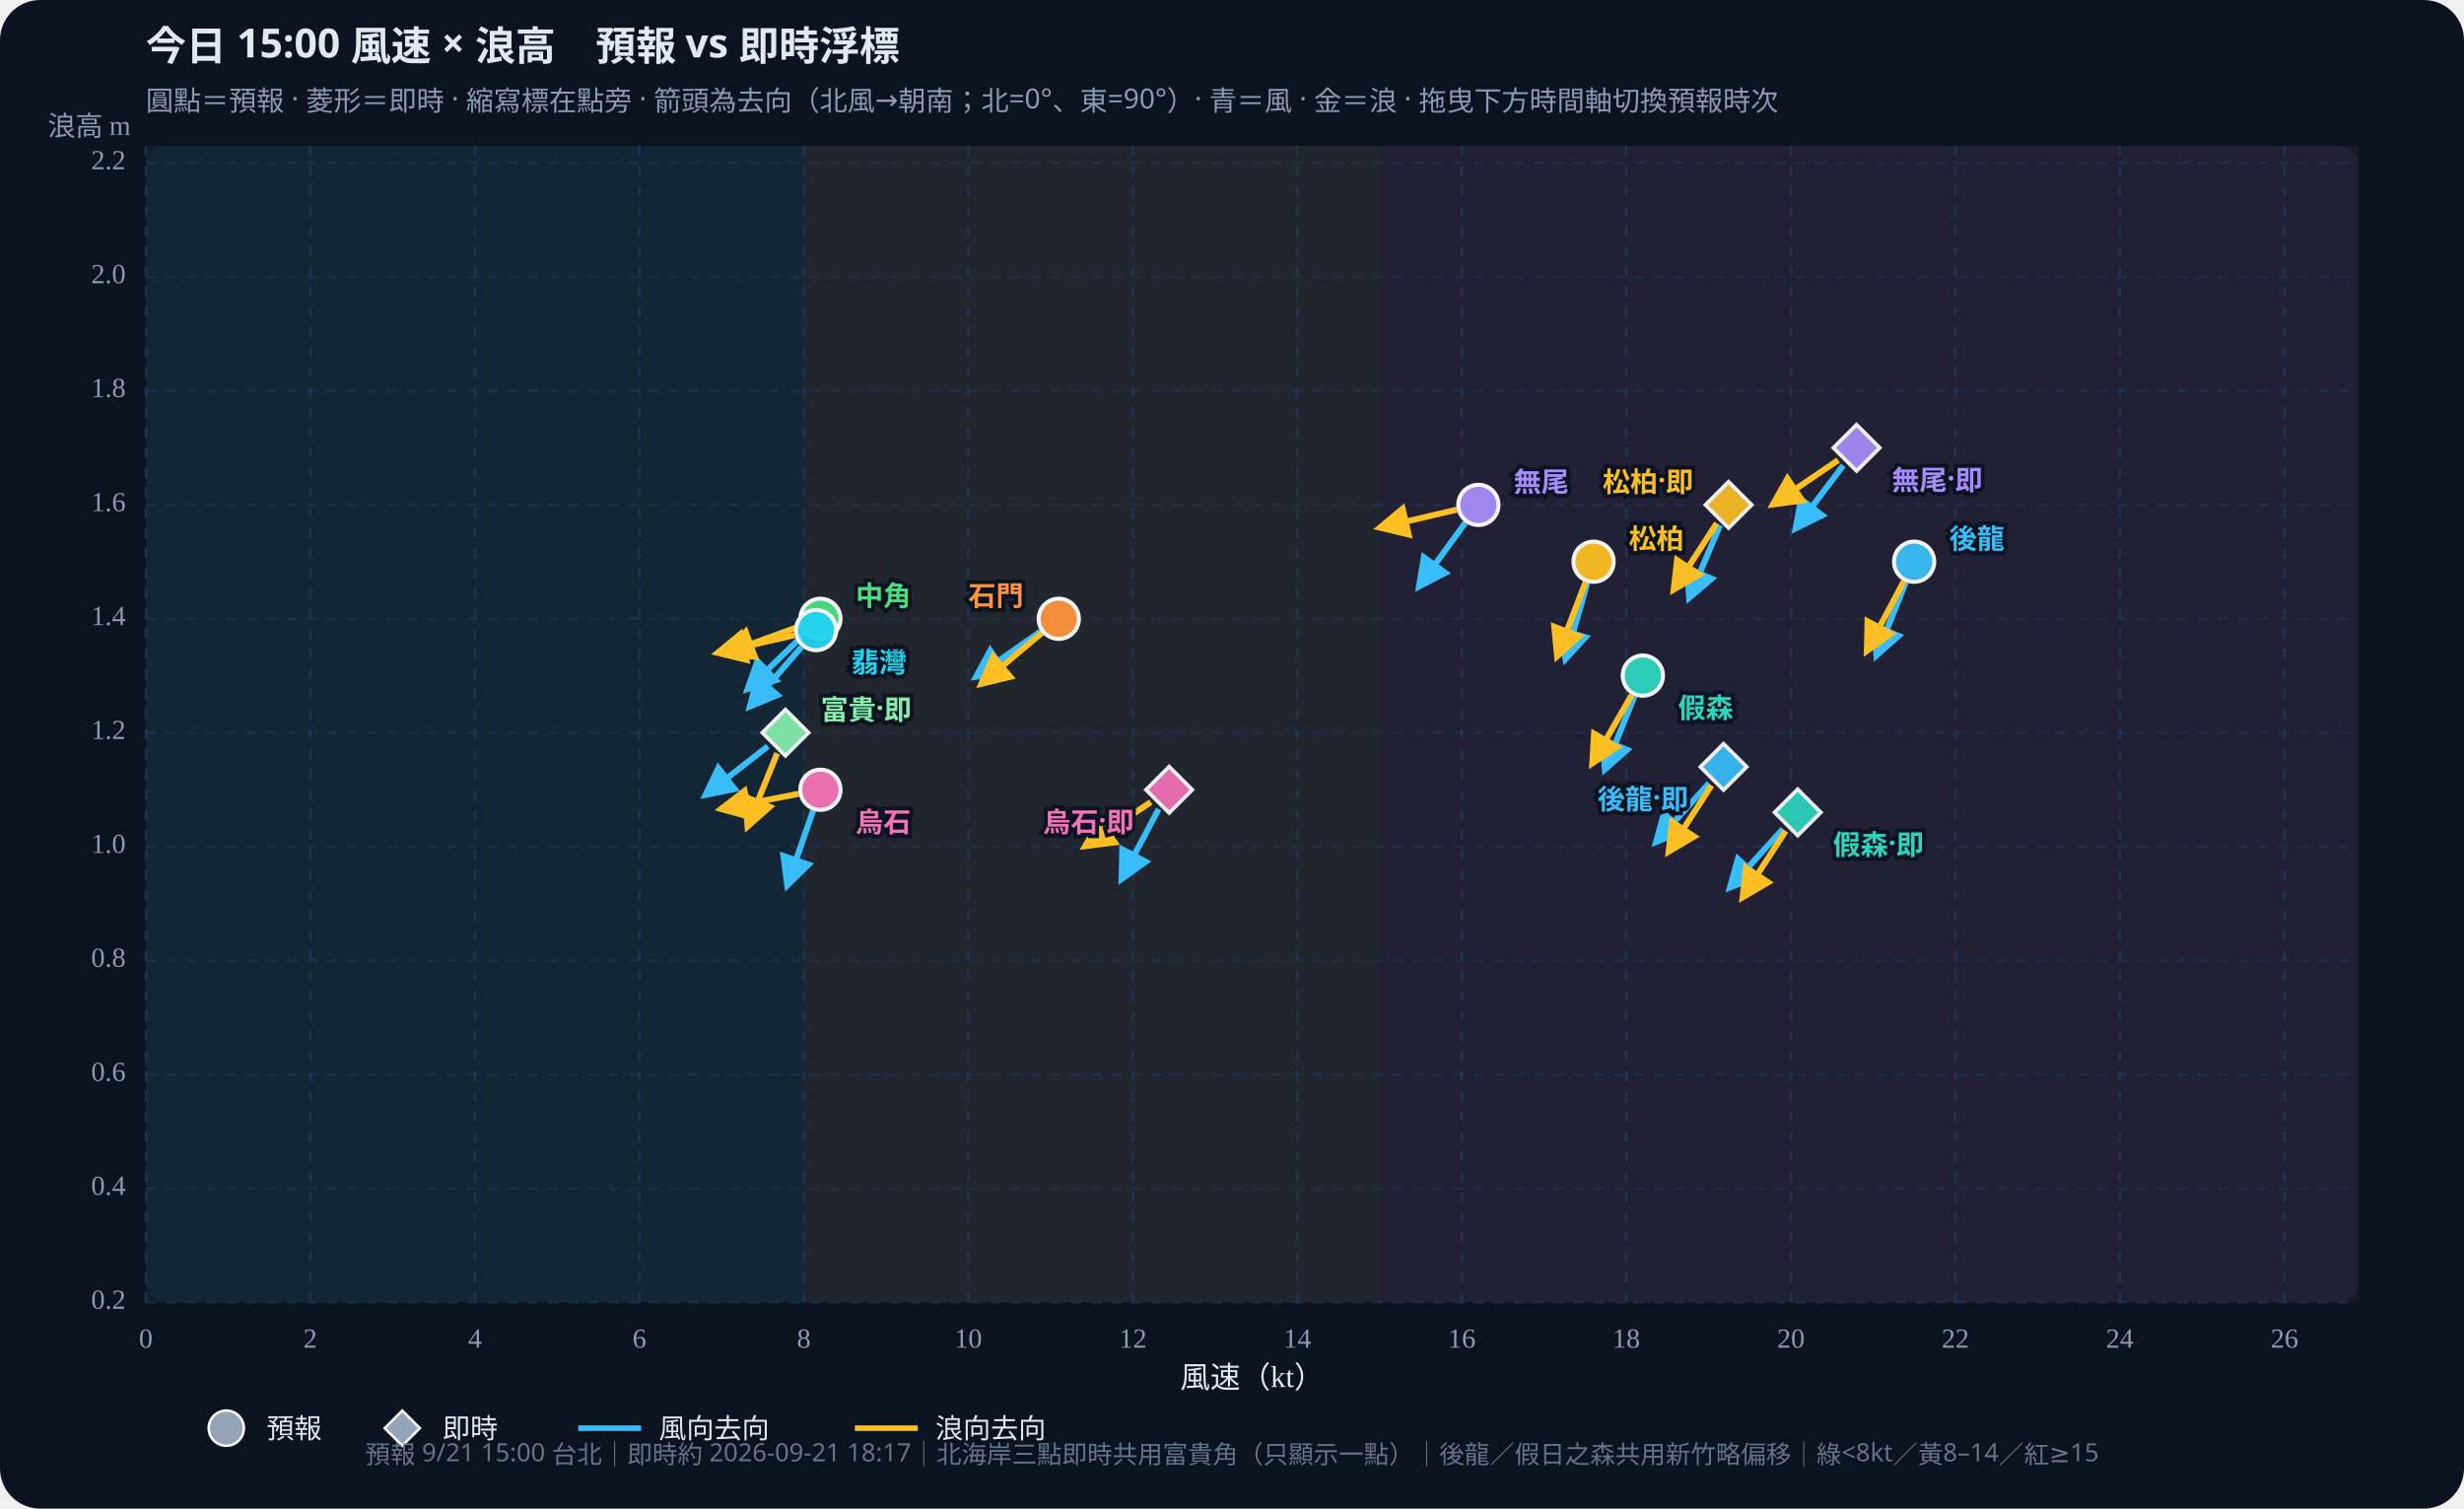
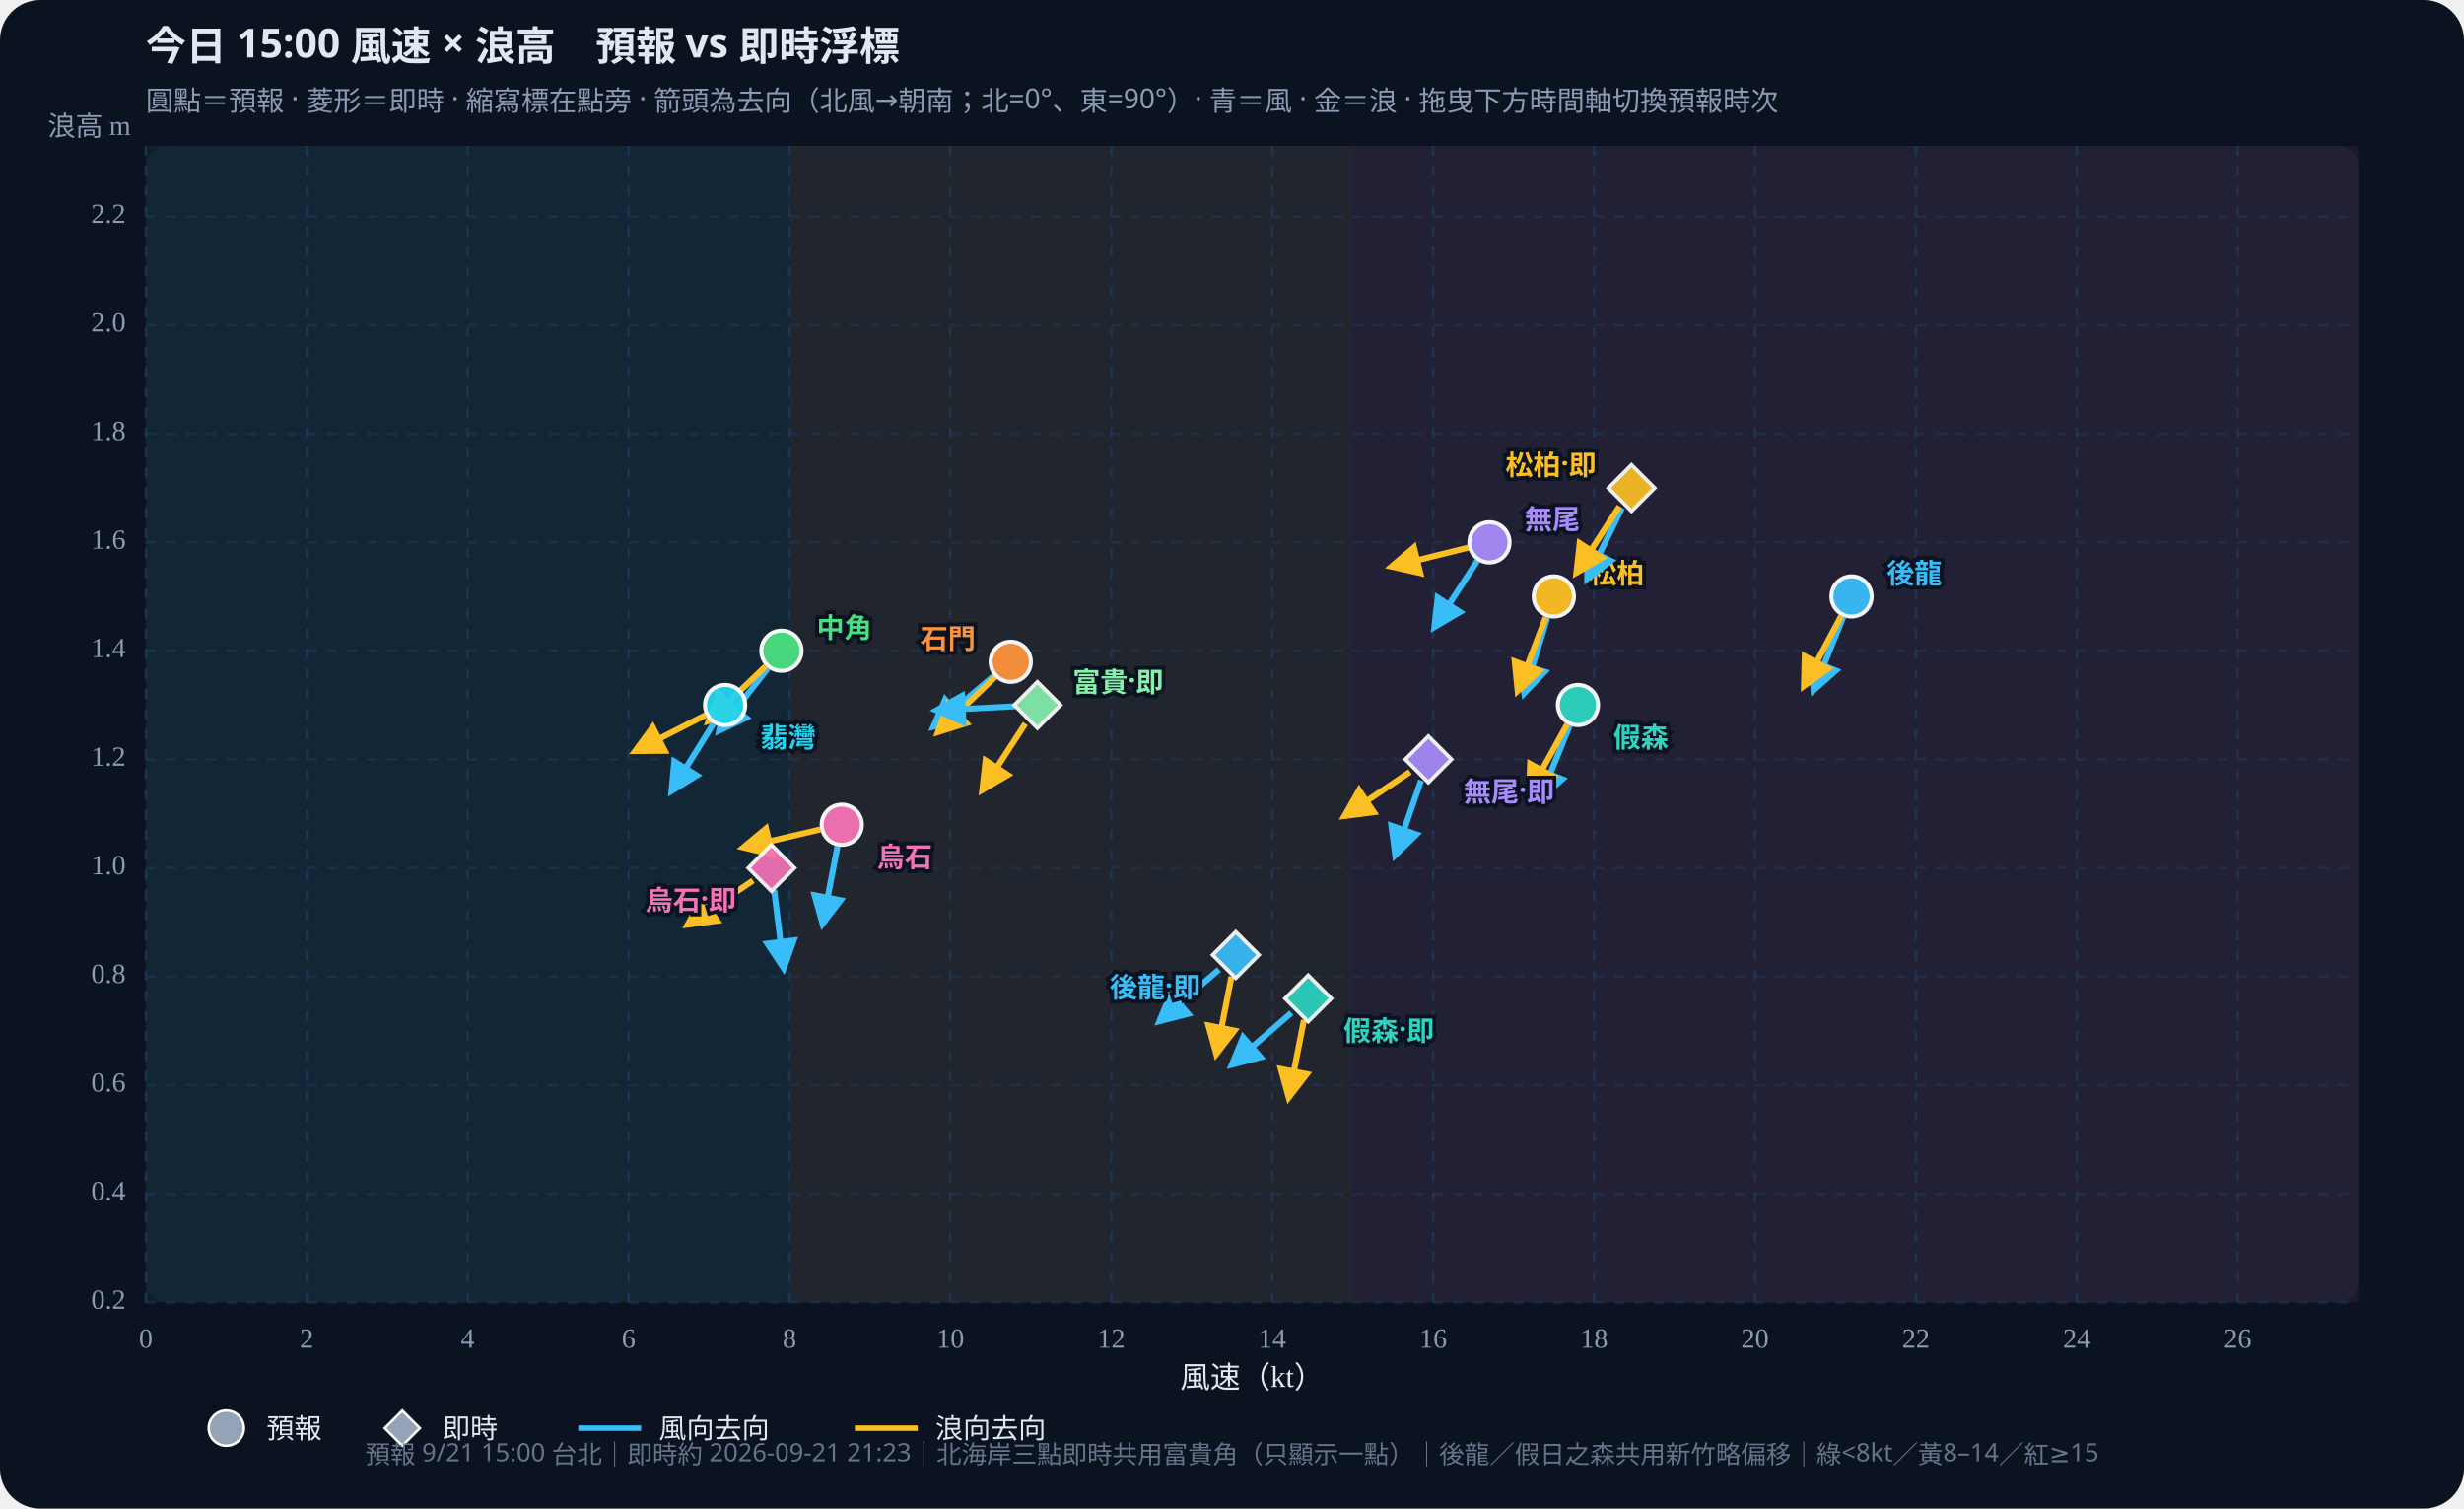
<svg xmlns="http://www.w3.org/2000/svg" id="wws-svg" viewBox="0 0 980 600" role="img" aria-label="風速與浪高散佈圖，可拖曳時間軸切換預報時次" style="width:100%;height:auto;display:block">
  <rect width="980" height="600" fill="#0b1220" rx="16" />
  <rect x="58" y="58" width="880" height="460" fill="#111a2e" rx="8" />
-   <rect x="58.0" y="58" width="261.7" height="460" fill="#34d399" opacity="0.07" />
-   <rect x="319.7" y="58" width="229.0" height="460" fill="#fbbf24" opacity="0.07" />
-   <rect x="548.7" y="58" width="389.3" height="460" fill="#fb7185" opacity="0.07" />
+   <rect x="58.0" y="58" width="256.0" height="460" fill="#34d399" opacity="0.07" />
+   <rect x="314.0" y="58" width="224.0" height="460" fill="#fbbf24" opacity="0.07" />
+   <rect x="538.0" y="58" width="400.0" height="460" fill="#fb7185" opacity="0.07" />
  <defs>
    <marker id="arrow-38bdf8" viewBox="0 0 10 10" refX="8" refY="5" markerWidth="6" markerHeight="6" orient="auto-start-reverse">
      <path d="M0,0 L10,5 L0,10 z" fill="#38bdf8" />
    </marker>
    <marker id="arrow-fbbf24" viewBox="0 0 10 10" refX="8" refY="5" markerWidth="6" markerHeight="6" orient="auto-start-reverse">
      <path d="M0,0 L10,5 L0,10 z" fill="#fbbf24" />
    </marker>
  </defs>
  <text id="wws-title" x="58" y="24" fill="#e2e8f0" font-size="16" font-weight="700" font-family="Noto Sans TC,system-ui,sans-serif">今日 15:00 風速 × 浪高　預報 vs 即時浮標</text>
  <text x="58" y="44" fill="#8b9bb4" font-size="11" font-family="Noto Sans TC,system-ui,sans-serif">圓點＝預報 · 菱形＝即時 · 縮寫標在點旁 · 箭頭為去向（北風→朝南；北=0°、東=90°）· 青＝風 · 金＝浪 · 拖曳下方時間軸切換預報時次</text>
  <line x1="58.0" y1="58" x2="58.0" y2="518" stroke="#1e3a5f" stroke-dasharray="4 4" opacity="0.7" />
  <text x="58.0" y="536" text-anchor="middle" fill="#8b9bb4" font-size="11">0</text>
-   <line x1="123.4" y1="58" x2="123.4" y2="518" stroke="#1e3a5f" stroke-dasharray="4 4" opacity="0.7" />
-   <text x="123.4" y="536" text-anchor="middle" fill="#8b9bb4" font-size="11">2</text>
-   <line x1="188.9" y1="58" x2="188.9" y2="518" stroke="#1e3a5f" stroke-dasharray="4 4" opacity="0.7" />
-   <text x="188.9" y="536" text-anchor="middle" fill="#8b9bb4" font-size="11">4</text>
-   <line x1="254.3" y1="58" x2="254.3" y2="518" stroke="#1e3a5f" stroke-dasharray="4 4" opacity="0.7" />
-   <text x="254.3" y="536" text-anchor="middle" fill="#8b9bb4" font-size="11">6</text>
-   <line x1="319.7" y1="58" x2="319.7" y2="518" stroke="#1e3a5f" stroke-dasharray="4 4" opacity="0.7" />
-   <text x="319.7" y="536" text-anchor="middle" fill="#8b9bb4" font-size="11">8</text>
-   <line x1="385.1" y1="58" x2="385.1" y2="518" stroke="#1e3a5f" stroke-dasharray="4 4" opacity="0.7" />
-   <text x="385.1" y="536" text-anchor="middle" fill="#8b9bb4" font-size="11">10</text>
-   <line x1="450.6" y1="58" x2="450.6" y2="518" stroke="#1e3a5f" stroke-dasharray="4 4" opacity="0.7" />
-   <text x="450.6" y="536" text-anchor="middle" fill="#8b9bb4" font-size="11">12</text>
-   <line x1="516.0" y1="58" x2="516.0" y2="518" stroke="#1e3a5f" stroke-dasharray="4 4" opacity="0.7" />
-   <text x="516.0" y="536" text-anchor="middle" fill="#8b9bb4" font-size="11">14</text>
-   <line x1="581.4" y1="58" x2="581.4" y2="518" stroke="#1e3a5f" stroke-dasharray="4 4" opacity="0.7" />
-   <text x="581.4" y="536" text-anchor="middle" fill="#8b9bb4" font-size="11">16</text>
-   <line x1="646.8" y1="58" x2="646.8" y2="518" stroke="#1e3a5f" stroke-dasharray="4 4" opacity="0.7" />
-   <text x="646.8" y="536" text-anchor="middle" fill="#8b9bb4" font-size="11">18</text>
-   <line x1="712.3" y1="58" x2="712.3" y2="518" stroke="#1e3a5f" stroke-dasharray="4 4" opacity="0.7" />
-   <text x="712.3" y="536" text-anchor="middle" fill="#8b9bb4" font-size="11">20</text>
-   <line x1="777.7" y1="58" x2="777.7" y2="518" stroke="#1e3a5f" stroke-dasharray="4 4" opacity="0.7" />
-   <text x="777.7" y="536" text-anchor="middle" fill="#8b9bb4" font-size="11">22</text>
-   <line x1="843.1" y1="58" x2="843.1" y2="518" stroke="#1e3a5f" stroke-dasharray="4 4" opacity="0.7" />
-   <text x="843.1" y="536" text-anchor="middle" fill="#8b9bb4" font-size="11">24</text>
-   <line x1="908.6" y1="58" x2="908.6" y2="518" stroke="#1e3a5f" stroke-dasharray="4 4" opacity="0.7" />
-   <text x="908.6" y="536" text-anchor="middle" fill="#8b9bb4" font-size="11">26</text>
+   <line x1="122.0" y1="58" x2="122.0" y2="518" stroke="#1e3a5f" stroke-dasharray="4 4" opacity="0.7" />
+   <text x="122.0" y="536" text-anchor="middle" fill="#8b9bb4" font-size="11">2</text>
+   <line x1="186.0" y1="58" x2="186.0" y2="518" stroke="#1e3a5f" stroke-dasharray="4 4" opacity="0.7" />
+   <text x="186.0" y="536" text-anchor="middle" fill="#8b9bb4" font-size="11">4</text>
+   <line x1="250.0" y1="58" x2="250.0" y2="518" stroke="#1e3a5f" stroke-dasharray="4 4" opacity="0.7" />
+   <text x="250.0" y="536" text-anchor="middle" fill="#8b9bb4" font-size="11">6</text>
+   <line x1="314.0" y1="58" x2="314.0" y2="518" stroke="#1e3a5f" stroke-dasharray="4 4" opacity="0.7" />
+   <text x="314.0" y="536" text-anchor="middle" fill="#8b9bb4" font-size="11">8</text>
+   <line x1="378.0" y1="58" x2="378.0" y2="518" stroke="#1e3a5f" stroke-dasharray="4 4" opacity="0.7" />
+   <text x="378.0" y="536" text-anchor="middle" fill="#8b9bb4" font-size="11">10</text>
+   <line x1="442.0" y1="58" x2="442.0" y2="518" stroke="#1e3a5f" stroke-dasharray="4 4" opacity="0.7" />
+   <text x="442.0" y="536" text-anchor="middle" fill="#8b9bb4" font-size="11">12</text>
+   <line x1="506.0" y1="58" x2="506.0" y2="518" stroke="#1e3a5f" stroke-dasharray="4 4" opacity="0.7" />
+   <text x="506.0" y="536" text-anchor="middle" fill="#8b9bb4" font-size="11">14</text>
+   <line x1="570.0" y1="58" x2="570.0" y2="518" stroke="#1e3a5f" stroke-dasharray="4 4" opacity="0.7" />
+   <text x="570.0" y="536" text-anchor="middle" fill="#8b9bb4" font-size="11">16</text>
+   <line x1="634.0" y1="58" x2="634.0" y2="518" stroke="#1e3a5f" stroke-dasharray="4 4" opacity="0.7" />
+   <text x="634.0" y="536" text-anchor="middle" fill="#8b9bb4" font-size="11">18</text>
+   <line x1="698.0" y1="58" x2="698.0" y2="518" stroke="#1e3a5f" stroke-dasharray="4 4" opacity="0.7" />
+   <text x="698.0" y="536" text-anchor="middle" fill="#8b9bb4" font-size="11">20</text>
+   <line x1="762.0" y1="58" x2="762.0" y2="518" stroke="#1e3a5f" stroke-dasharray="4 4" opacity="0.7" />
+   <text x="762.0" y="536" text-anchor="middle" fill="#8b9bb4" font-size="11">22</text>
+   <line x1="826.0" y1="58" x2="826.0" y2="518" stroke="#1e3a5f" stroke-dasharray="4 4" opacity="0.7" />
+   <text x="826.0" y="536" text-anchor="middle" fill="#8b9bb4" font-size="11">24</text>
+   <line x1="890.0" y1="58" x2="890.0" y2="518" stroke="#1e3a5f" stroke-dasharray="4 4" opacity="0.7" />
+   <text x="890.0" y="536" text-anchor="middle" fill="#8b9bb4" font-size="11">26</text>
  <line x1="58" y1="518.0" x2="938" y2="518.0" stroke="#1e3a5f" stroke-dasharray="4 4" opacity="0.5" />
  <text x="50" y="518.0" text-anchor="end" dominant-baseline="middle" fill="#8b9bb4" font-size="11">0.2</text>
-   <line x1="58" y1="472.7" x2="938" y2="472.7" stroke="#1e3a5f" stroke-dasharray="4 4" opacity="0.5" />
-   <text x="50" y="472.7" text-anchor="end" dominant-baseline="middle" fill="#8b9bb4" font-size="11">0.4</text>
-   <line x1="58" y1="427.4" x2="938" y2="427.4" stroke="#1e3a5f" stroke-dasharray="4 4" opacity="0.5" />
-   <text x="50" y="427.4" text-anchor="end" dominant-baseline="middle" fill="#8b9bb4" font-size="11">0.6</text>
-   <line x1="58" y1="382.0" x2="938" y2="382.0" stroke="#1e3a5f" stroke-dasharray="4 4" opacity="0.5" />
-   <text x="50" y="382.0" text-anchor="end" dominant-baseline="middle" fill="#8b9bb4" font-size="11">0.8</text>
-   <line x1="58" y1="336.7" x2="938" y2="336.7" stroke="#1e3a5f" stroke-dasharray="4 4" opacity="0.5" />
-   <text x="50" y="336.7" text-anchor="end" dominant-baseline="middle" fill="#8b9bb4" font-size="11">1.0</text>
-   <line x1="58" y1="291.4" x2="938" y2="291.4" stroke="#1e3a5f" stroke-dasharray="4 4" opacity="0.5" />
-   <text x="50" y="291.4" text-anchor="end" dominant-baseline="middle" fill="#8b9bb4" font-size="11">1.2</text>
-   <line x1="58" y1="246.1" x2="938" y2="246.1" stroke="#1e3a5f" stroke-dasharray="4 4" opacity="0.5" />
-   <text x="50" y="246.1" text-anchor="end" dominant-baseline="middle" fill="#8b9bb4" font-size="11">1.4</text>
-   <line x1="58" y1="200.8" x2="938" y2="200.8" stroke="#1e3a5f" stroke-dasharray="4 4" opacity="0.5" />
-   <text x="50" y="200.8" text-anchor="end" dominant-baseline="middle" fill="#8b9bb4" font-size="11">1.6</text>
-   <line x1="58" y1="155.4" x2="938" y2="155.4" stroke="#1e3a5f" stroke-dasharray="4 4" opacity="0.5" />
-   <text x="50" y="155.4" text-anchor="end" dominant-baseline="middle" fill="#8b9bb4" font-size="11">1.8</text>
-   <line x1="58" y1="110.1" x2="938" y2="110.1" stroke="#1e3a5f" stroke-dasharray="4 4" opacity="0.5" />
-   <text x="50" y="110.1" text-anchor="end" dominant-baseline="middle" fill="#8b9bb4" font-size="11">2.0</text>
-   <line x1="58" y1="64.8" x2="938" y2="64.8" stroke="#1e3a5f" stroke-dasharray="4 4" opacity="0.5" />
-   <text x="50" y="64.8" text-anchor="end" dominant-baseline="middle" fill="#8b9bb4" font-size="11">2.2</text>
+   <line x1="58" y1="474.8" x2="938" y2="474.8" stroke="#1e3a5f" stroke-dasharray="4 4" opacity="0.5" />
+   <text x="50" y="474.8" text-anchor="end" dominant-baseline="middle" fill="#8b9bb4" font-size="11">0.4</text>
+   <line x1="58" y1="431.6" x2="938" y2="431.6" stroke="#1e3a5f" stroke-dasharray="4 4" opacity="0.5" />
+   <text x="50" y="431.6" text-anchor="end" dominant-baseline="middle" fill="#8b9bb4" font-size="11">0.6</text>
+   <line x1="58" y1="388.4" x2="938" y2="388.4" stroke="#1e3a5f" stroke-dasharray="4 4" opacity="0.5" />
+   <text x="50" y="388.4" text-anchor="end" dominant-baseline="middle" fill="#8b9bb4" font-size="11">0.8</text>
+   <line x1="58" y1="345.2" x2="938" y2="345.2" stroke="#1e3a5f" stroke-dasharray="4 4" opacity="0.5" />
+   <text x="50" y="345.2" text-anchor="end" dominant-baseline="middle" fill="#8b9bb4" font-size="11">1.0</text>
+   <line x1="58" y1="302.0" x2="938" y2="302.0" stroke="#1e3a5f" stroke-dasharray="4 4" opacity="0.5" />
+   <text x="50" y="302.0" text-anchor="end" dominant-baseline="middle" fill="#8b9bb4" font-size="11">1.2</text>
+   <line x1="58" y1="258.8" x2="938" y2="258.8" stroke="#1e3a5f" stroke-dasharray="4 4" opacity="0.5" />
+   <text x="50" y="258.8" text-anchor="end" dominant-baseline="middle" fill="#8b9bb4" font-size="11">1.4</text>
+   <line x1="58" y1="215.7" x2="938" y2="215.7" stroke="#1e3a5f" stroke-dasharray="4 4" opacity="0.5" />
+   <text x="50" y="215.7" text-anchor="end" dominant-baseline="middle" fill="#8b9bb4" font-size="11">1.6</text>
+   <line x1="58" y1="172.5" x2="938" y2="172.5" stroke="#1e3a5f" stroke-dasharray="4 4" opacity="0.5" />
+   <text x="50" y="172.5" text-anchor="end" dominant-baseline="middle" fill="#8b9bb4" font-size="11">1.8</text>
+   <line x1="58" y1="129.3" x2="938" y2="129.3" stroke="#1e3a5f" stroke-dasharray="4 4" opacity="0.5" />
+   <text x="50" y="129.3" text-anchor="end" dominant-baseline="middle" fill="#8b9bb4" font-size="11">2.0</text>
+   <line x1="58" y1="86.1" x2="938" y2="86.1" stroke="#1e3a5f" stroke-dasharray="4 4" opacity="0.5" />
+   <text x="50" y="86.1" text-anchor="end" dominant-baseline="middle" fill="#8b9bb4" font-size="11">2.2</text>
  <text x="498" y="552" text-anchor="middle" fill="#e2e8f0" font-size="12">風速（kt）</text>
  <text x="52" y="54" text-anchor="end" fill="#8b9bb4" font-size="11">浪高 m</text>
  <g id="wws-forecast-layer">
-     <line x1="758.0" y1="231.6" x2="746.4" y2="260.5" stroke="#38bdf8" stroke-width="2.4" marker-end="url(#arrow-38bdf8)" />
-     <line x1="757.2" y1="231.2" x2="742.6" y2="258.7" stroke="#fbbf24" stroke-width="2.4" marker-end="url(#arrow-fbbf24)" />
-     <circle cx="761.3" cy="223.4" r="8.0" fill="#38bdf8" stroke="#fff" stroke-width="1.6" opacity="0.95" />
-     <line x1="650.1" y1="276.9" x2="638.4" y2="305.8" stroke="#38bdf8" stroke-width="2.4" marker-end="url(#arrow-38bdf8)" />
-     <line x1="649.0" y1="276.4" x2="633.4" y2="303.4" stroke="#fbbf24" stroke-width="2.4" marker-end="url(#arrow-fbbf24)" />
-     <circle cx="653.4" cy="268.7" r="8.0" fill="#2dd4bf" stroke="#fff" stroke-width="1.6" opacity="0.95" />
-     <line x1="631.3" y1="231.9" x2="622.7" y2="261.9" stroke="#38bdf8" stroke-width="2.4" marker-end="url(#arrow-38bdf8)" />
-     <line x1="630.6" y1="231.6" x2="619.4" y2="260.8" stroke="#fbbf24" stroke-width="2.4" marker-end="url(#arrow-fbbf24)" />
-     <circle cx="633.8" cy="223.4" r="8.0" fill="#fbbf24" stroke="#fff" stroke-width="1.6" opacity="0.95" />
-     <line x1="319.9" y1="252.2" x2="297.5" y2="273.9" stroke="#38bdf8" stroke-width="2.4" marker-end="url(#arrow-38bdf8)" />
-     <line x1="318.0" y1="249.1" x2="288.7" y2="259.8" stroke="#fbbf24" stroke-width="2.4" marker-end="url(#arrow-fbbf24)" />
-     <circle cx="326.3" cy="246.1" r="8.0" fill="#4ade80" stroke="#fff" stroke-width="1.6" opacity="0.95" />
-     <line x1="318.8" y1="257.3" x2="298.4" y2="280.8" stroke="#38bdf8" stroke-width="2.4" marker-end="url(#arrow-38bdf8)" />
-     <line x1="316.0" y1="252.6" x2="285.6" y2="259.6" stroke="#fbbf24" stroke-width="2.4" marker-end="url(#arrow-fbbf24)" />
-     <circle cx="324.6" cy="250.6" r="8.0" fill="#22d3ee" stroke="#fff" stroke-width="1.6" opacity="0.95" />
-     <line x1="413.9" y1="251.1" x2="388.4" y2="269.0" stroke="#38bdf8" stroke-width="2.4" marker-end="url(#arrow-38bdf8)" />
-     <line x1="414.4" y1="251.7" x2="390.5" y2="271.8" stroke="#fbbf24" stroke-width="2.4" marker-end="url(#arrow-fbbf24)" />
-     <circle cx="421.1" cy="246.1" r="8.0" fill="#fb923c" stroke="#fff" stroke-width="1.6" opacity="0.95" />
-     <line x1="582.8" y1="207.9" x2="564.5" y2="233.1" stroke="#38bdf8" stroke-width="2.4" marker-end="url(#arrow-38bdf8)" />
-     <line x1="579.4" y1="202.7" x2="549.0" y2="209.8" stroke="#fbbf24" stroke-width="2.4" marker-end="url(#arrow-fbbf24)" />
-     <circle cx="588.0" cy="200.8" r="8.0" fill="#a78bfa" stroke="#fff" stroke-width="1.6" opacity="0.95" />
-     <line x1="323.4" y1="322.4" x2="313.2" y2="351.9" stroke="#38bdf8" stroke-width="2.4" marker-end="url(#arrow-38bdf8)" />
-     <line x1="317.6" y1="315.7" x2="287.0" y2="321.7" stroke="#fbbf24" stroke-width="2.4" marker-end="url(#arrow-fbbf24)" />
-     <circle cx="326.3" cy="314.1" r="8.0" fill="#f472b6" stroke="#fff" stroke-width="1.6" opacity="0.95" />
-     <text x="775.3" y="213.4" text-anchor="start" dominant-baseline="central" fill="#38bdf8" font-size="11" font-weight="700" font-family="Noto Sans TC,system-ui,sans-serif" stroke="#0b1220" stroke-width="3" paint-order="stroke">後龍</text>
-     <text x="667.4" y="280.7" text-anchor="start" dominant-baseline="central" fill="#2dd4bf" font-size="11" font-weight="700" font-family="Noto Sans TC,system-ui,sans-serif" stroke="#0b1220" stroke-width="3" paint-order="stroke">假森</text>
-     <text x="647.8" y="213.4" text-anchor="start" dominant-baseline="central" fill="#fbbf24" font-size="11" font-weight="700" font-family="Noto Sans TC,system-ui,sans-serif" stroke="#0b1220" stroke-width="3" paint-order="stroke">松柏</text>
-     <text x="340.3" y="236.1" text-anchor="start" dominant-baseline="central" fill="#4ade80" font-size="11" font-weight="700" font-family="Noto Sans TC,system-ui,sans-serif" stroke="#0b1220" stroke-width="3" paint-order="stroke">中角</text>
-     <text x="338.6" y="262.6" text-anchor="start" dominant-baseline="central" fill="#22d3ee" font-size="11" font-weight="700" font-family="Noto Sans TC,system-ui,sans-serif" stroke="#0b1220" stroke-width="3" paint-order="stroke">翡灣</text>
-     <text x="407.1" y="236.1" text-anchor="end" dominant-baseline="central" fill="#fb923c" font-size="11" font-weight="700" font-family="Noto Sans TC,system-ui,sans-serif" stroke="#0b1220" stroke-width="3" paint-order="stroke">石門</text>
-     <text x="602.0" y="190.8" text-anchor="start" dominant-baseline="central" fill="#a78bfa" font-size="11" font-weight="700" font-family="Noto Sans TC,system-ui,sans-serif" stroke="#0b1220" stroke-width="3" paint-order="stroke">無尾</text>
-     <text x="340.3" y="326.1" text-anchor="start" dominant-baseline="central" fill="#f472b6" font-size="11" font-weight="700" font-family="Noto Sans TC,system-ui,sans-serif" stroke="#0b1220" stroke-width="3" paint-order="stroke">烏石</text>
+     <line x1="733.1" y1="245.4" x2="721.4" y2="274.3" stroke="#38bdf8" stroke-width="2.4" marker-end="url(#arrow-38bdf8)" />
+     <line x1="732.3" y1="245.0" x2="717.6" y2="272.6" stroke="#fbbf24" stroke-width="2.4" marker-end="url(#arrow-fbbf24)" />
+     <circle cx="736.4" cy="237.2" r="8.0" fill="#38bdf8" stroke="#fff" stroke-width="1.6" opacity="0.95" />
+     <line x1="624.3" y1="288.6" x2="612.6" y2="317.5" stroke="#38bdf8" stroke-width="2.4" marker-end="url(#arrow-38bdf8)" />
+     <line x1="623.3" y1="288.1" x2="608.2" y2="315.4" stroke="#fbbf24" stroke-width="2.4" marker-end="url(#arrow-fbbf24)" />
+     <circle cx="627.6" cy="280.4" r="8.0" fill="#2dd4bf" stroke="#fff" stroke-width="1.6" opacity="0.95" />
+     <line x1="615.4" y1="245.7" x2="606.3" y2="275.5" stroke="#38bdf8" stroke-width="2.4" marker-end="url(#arrow-38bdf8)" />
+     <line x1="614.8" y1="245.5" x2="603.7" y2="274.6" stroke="#fbbf24" stroke-width="2.4" marker-end="url(#arrow-fbbf24)" />
+     <circle cx="618.0" cy="237.2" r="8.0" fill="#fbbf24" stroke="#fff" stroke-width="1.6" opacity="0.95" />
+     <line x1="305.4" y1="265.8" x2="286.2" y2="290.4" stroke="#38bdf8" stroke-width="2.4" marker-end="url(#arrow-38bdf8)" />
+     <line x1="304.5" y1="265.0" x2="282.0" y2="286.6" stroke="#fbbf24" stroke-width="2.4" marker-end="url(#arrow-fbbf24)" />
+     <circle cx="310.8" cy="258.8" r="8.0" fill="#4ade80" stroke="#fff" stroke-width="1.6" opacity="0.95" />
+     <line x1="283.7" y1="287.9" x2="267.2" y2="314.4" stroke="#38bdf8" stroke-width="2.4" marker-end="url(#arrow-38bdf8)" />
+     <line x1="280.6" y1="284.4" x2="252.8" y2="298.6" stroke="#fbbf24" stroke-width="2.4" marker-end="url(#arrow-fbbf24)" />
+     <circle cx="288.4" cy="280.4" r="8.0" fill="#22d3ee" stroke="#fff" stroke-width="1.6" opacity="0.95" />
+     <line x1="395.3" y1="268.8" x2="371.4" y2="288.9" stroke="#38bdf8" stroke-width="2.4" marker-end="url(#arrow-38bdf8)" />
+     <line x1="395.7" y1="269.3" x2="373.2" y2="291.0" stroke="#fbbf24" stroke-width="2.4" marker-end="url(#arrow-fbbf24)" />
+     <circle cx="402.0" cy="263.2" r="8.0" fill="#fb923c" stroke="#fff" stroke-width="1.6" opacity="0.95" />
+     <line x1="587.6" y1="223.0" x2="570.6" y2="249.2" stroke="#38bdf8" stroke-width="2.4" marker-end="url(#arrow-38bdf8)" />
+     <line x1="583.9" y1="217.8" x2="553.6" y2="225.3" stroke="#fbbf24" stroke-width="2.4" marker-end="url(#arrow-fbbf24)" />
+     <circle cx="592.4" cy="215.7" r="8.0" fill="#a78bfa" stroke="#fff" stroke-width="1.6" opacity="0.95" />
+     <line x1="333.1" y1="336.6" x2="327.2" y2="367.2" stroke="#38bdf8" stroke-width="2.4" marker-end="url(#arrow-38bdf8)" />
+     <line x1="326.2" y1="329.9" x2="295.8" y2="337.0" stroke="#fbbf24" stroke-width="2.4" marker-end="url(#arrow-fbbf24)" />
+     <circle cx="334.8" cy="328.0" r="8.0" fill="#f472b6" stroke="#fff" stroke-width="1.6" opacity="0.95" />
+     <text x="750.4" y="227.2" text-anchor="start" dominant-baseline="central" fill="#38bdf8" font-size="11" font-weight="700" font-family="Noto Sans TC,system-ui,sans-serif" stroke="#0b1220" stroke-width="3" paint-order="stroke">後龍</text>
+     <text x="641.6" y="292.4" text-anchor="start" dominant-baseline="central" fill="#2dd4bf" font-size="11" font-weight="700" font-family="Noto Sans TC,system-ui,sans-serif" stroke="#0b1220" stroke-width="3" paint-order="stroke">假森</text>
+     <text x="632.0" y="227.2" text-anchor="start" dominant-baseline="central" fill="#fbbf24" font-size="11" font-weight="700" font-family="Noto Sans TC,system-ui,sans-serif" stroke="#0b1220" stroke-width="3" paint-order="stroke">松柏</text>
+     <text x="324.8" y="248.8" text-anchor="start" dominant-baseline="central" fill="#4ade80" font-size="11" font-weight="700" font-family="Noto Sans TC,system-ui,sans-serif" stroke="#0b1220" stroke-width="3" paint-order="stroke">中角</text>
+     <text x="302.4" y="292.4" text-anchor="start" dominant-baseline="central" fill="#22d3ee" font-size="11" font-weight="700" font-family="Noto Sans TC,system-ui,sans-serif" stroke="#0b1220" stroke-width="3" paint-order="stroke">翡灣</text>
+     <text x="388.0" y="253.2" text-anchor="end" dominant-baseline="central" fill="#fb923c" font-size="11" font-weight="700" font-family="Noto Sans TC,system-ui,sans-serif" stroke="#0b1220" stroke-width="3" paint-order="stroke">石門</text>
+     <text x="606.4" y="205.7" text-anchor="start" dominant-baseline="central" fill="#a78bfa" font-size="11" font-weight="700" font-family="Noto Sans TC,system-ui,sans-serif" stroke="#0b1220" stroke-width="3" paint-order="stroke">無尾</text>
+     <text x="348.8" y="340.0" text-anchor="start" dominant-baseline="central" fill="#f472b6" font-size="11" font-weight="700" font-family="Noto Sans TC,system-ui,sans-serif" stroke="#0b1220" stroke-width="3" paint-order="stroke">烏石</text>
  </g>
  <g id="wws-live-layer">
-     <line x1="679.7" y1="311.5" x2="658.8" y2="334.7" stroke="#38bdf8" stroke-width="2.4" marker-end="url(#arrow-38bdf8)" />
-     <line x1="680.7" y1="312.4" x2="663.8" y2="338.5" stroke="#fbbf24" stroke-width="2.4" marker-end="url(#arrow-fbbf24)" />
-     <polygon points="685.5,295.8 694.7,305.0 685.5,314.2 676.3,305.0" fill="#38bdf8" stroke="#fff" stroke-width="1.5" opacity="0.92" />
-     <line x1="709.1" y1="329.7" x2="688.2" y2="352.8" stroke="#38bdf8" stroke-width="2.4" marker-end="url(#arrow-38bdf8)" />
-     <line x1="710.2" y1="330.5" x2="693.2" y2="356.7" stroke="#fbbf24" stroke-width="2.4" marker-end="url(#arrow-fbbf24)" />
-     <polygon points="715.0,313.9 724.2,323.1 715.0,332.3 705.8,323.1" fill="#2dd4bf" stroke="#fff" stroke-width="1.5" opacity="0.92" />
-     <line x1="684.1" y1="208.9" x2="671.9" y2="237.6" stroke="#38bdf8" stroke-width="2.4" marker-end="url(#arrow-38bdf8)" />
-     <line x1="682.8" y1="208.1" x2="665.8" y2="234.3" stroke="#fbbf24" stroke-width="2.4" marker-end="url(#arrow-fbbf24)" />
-     <polygon points="687.5,191.6 696.7,200.8 687.5,210.0 678.3,200.8" fill="#fbbf24" stroke="#fff" stroke-width="1.5" opacity="0.92" />
-     <line x1="305.4" y1="296.8" x2="280.8" y2="316.0" stroke="#38bdf8" stroke-width="2.4" marker-end="url(#arrow-38bdf8)" />
-     <line x1="309.1" y1="299.6" x2="297.4" y2="328.5" stroke="#fbbf24" stroke-width="2.4" marker-end="url(#arrow-fbbf24)" />
-     <polygon points="312.4,282.2 321.6,291.4 312.4,300.6 303.2,291.4" fill="#86efac" stroke="#fff" stroke-width="1.5" opacity="0.92" />
-     <line x1="733.1" y1="185.1" x2="714.3" y2="210.0" stroke="#38bdf8" stroke-width="2.4" marker-end="url(#arrow-38bdf8)" />
-     <line x1="731.1" y1="183.0" x2="705.3" y2="200.5" stroke="#fbbf24" stroke-width="2.4" marker-end="url(#arrow-fbbf24)" />
-     <polygon points="738.4,168.9 747.6,178.1 738.4,187.3 729.2,178.1" fill="#a78bfa" stroke="#fff" stroke-width="1.5" opacity="0.92" />
-     <line x1="460.8" y1="321.8" x2="446.2" y2="349.4" stroke="#38bdf8" stroke-width="2.4" marker-end="url(#arrow-38bdf8)" />
-     <line x1="457.7" y1="319.0" x2="431.8" y2="336.4" stroke="#fbbf24" stroke-width="2.4" marker-end="url(#arrow-fbbf24)" />
-     <polygon points="465.0,304.9 474.2,314.1 465.0,323.3 455.8,314.1" fill="#f472b6" stroke="#fff" stroke-width="1.5" opacity="0.92" />
-     <text x="671.5" y="317.0" text-anchor="end" dominant-baseline="central" fill="#38bdf8" font-size="11" font-weight="700" font-family="Noto Sans TC,system-ui,sans-serif" stroke="#0b1220" stroke-width="3" paint-order="stroke">後龍·即</text>
-     <text x="729.0" y="335.1" text-anchor="start" dominant-baseline="central" fill="#2dd4bf" font-size="11" font-weight="700" font-family="Noto Sans TC,system-ui,sans-serif" stroke="#0b1220" stroke-width="3" paint-order="stroke">假森·即</text>
-     <text x="673.5" y="190.8" text-anchor="end" dominant-baseline="central" fill="#fbbf24" font-size="11" font-weight="700" font-family="Noto Sans TC,system-ui,sans-serif" stroke="#0b1220" stroke-width="3" paint-order="stroke">松柏·即</text>
-     <text x="326.4" y="281.4" text-anchor="start" dominant-baseline="central" fill="#86efac" font-size="11" font-weight="700" font-family="Noto Sans TC,system-ui,sans-serif" stroke="#0b1220" stroke-width="3" paint-order="stroke">富貴·即</text>
-     <text x="752.4" y="190.1" text-anchor="start" dominant-baseline="central" fill="#a78bfa" font-size="11" font-weight="700" font-family="Noto Sans TC,system-ui,sans-serif" stroke="#0b1220" stroke-width="3" paint-order="stroke">無尾·即</text>
-     <text x="451.0" y="326.1" text-anchor="end" dominant-baseline="central" fill="#f472b6" font-size="11" font-weight="700" font-family="Noto Sans TC,system-ui,sans-serif" stroke="#0b1220" stroke-width="3" paint-order="stroke">烏石·即</text>
+     <line x1="484.8" y1="385.6" x2="461.3" y2="406.0" stroke="#38bdf8" stroke-width="2.4" marker-end="url(#arrow-38bdf8)" />
+     <line x1="489.8" y1="388.4" x2="483.8" y2="419.0" stroke="#fbbf24" stroke-width="2.4" marker-end="url(#arrow-fbbf24)" />
+     <polygon points="491.5,370.6 500.7,379.8 491.5,389.0 482.3,379.8" fill="#38bdf8" stroke="#fff" stroke-width="1.5" opacity="0.92" />
+     <line x1="513.6" y1="402.8" x2="490.1" y2="423.3" stroke="#38bdf8" stroke-width="2.4" marker-end="url(#arrow-38bdf8)" />
+     <line x1="518.6" y1="405.7" x2="512.6" y2="436.3" stroke="#fbbf24" stroke-width="2.4" marker-end="url(#arrow-fbbf24)" />
+     <polygon points="520.3,387.9 529.5,397.1 520.3,406.3 511.1,397.1" fill="#2dd4bf" stroke="#fff" stroke-width="1.5" opacity="0.92" />
+     <line x1="645.1" y1="202.0" x2="631.4" y2="230.0" stroke="#38bdf8" stroke-width="2.4" marker-end="url(#arrow-38bdf8)" />
+     <line x1="644.1" y1="201.4" x2="627.1" y2="227.6" stroke="#fbbf24" stroke-width="2.4" marker-end="url(#arrow-fbbf24)" />
+     <polygon points="648.9,184.9 658.1,194.1 648.9,203.3 639.7,194.1" fill="#fbbf24" stroke="#fff" stroke-width="1.5" opacity="0.92" />
+     <line x1="403.8" y1="280.9" x2="372.6" y2="282.5" stroke="#38bdf8" stroke-width="2.4" marker-end="url(#arrow-38bdf8)" />
+     <line x1="407.8" y1="287.8" x2="390.8" y2="314.0" stroke="#fbbf24" stroke-width="2.4" marker-end="url(#arrow-fbbf24)" />
+     <polygon points="412.6,271.2 421.8,280.4 412.6,289.6 403.4,280.4" fill="#86efac" stroke="#fff" stroke-width="1.5" opacity="0.92" />
+     <line x1="565.2" y1="310.4" x2="555.0" y2="339.9" stroke="#38bdf8" stroke-width="2.4" marker-end="url(#arrow-38bdf8)" />
+     <line x1="560.8" y1="307.0" x2="534.9" y2="324.4" stroke="#fbbf24" stroke-width="2.4" marker-end="url(#arrow-fbbf24)" />
+     <polygon points="568.1,292.8 577.3,302.0 568.1,311.2 558.9,302.0" fill="#a78bfa" stroke="#fff" stroke-width="1.5" opacity="0.92" />
+     <line x1="307.9" y1="354.0" x2="311.7" y2="384.9" stroke="#38bdf8" stroke-width="2.4" marker-end="url(#arrow-38bdf8)" />
+     <line x1="299.5" y1="350.2" x2="273.7" y2="367.6" stroke="#fbbf24" stroke-width="2.4" marker-end="url(#arrow-fbbf24)" />
+     <polygon points="306.8,336.0 316.0,345.2 306.8,354.4 297.6,345.2" fill="#f472b6" stroke="#fff" stroke-width="1.5" opacity="0.92" />
+     <text x="477.5" y="391.8" text-anchor="end" dominant-baseline="central" fill="#38bdf8" font-size="11" font-weight="700" font-family="Noto Sans TC,system-ui,sans-serif" stroke="#0b1220" stroke-width="3" paint-order="stroke">後龍·即</text>
+     <text x="534.3" y="409.1" text-anchor="start" dominant-baseline="central" fill="#2dd4bf" font-size="11" font-weight="700" font-family="Noto Sans TC,system-ui,sans-serif" stroke="#0b1220" stroke-width="3" paint-order="stroke">假森·即</text>
+     <text x="634.9" y="184.1" text-anchor="end" dominant-baseline="central" fill="#fbbf24" font-size="11" font-weight="700" font-family="Noto Sans TC,system-ui,sans-serif" stroke="#0b1220" stroke-width="3" paint-order="stroke">松柏·即</text>
+     <text x="426.6" y="270.4" text-anchor="start" dominant-baseline="central" fill="#86efac" font-size="11" font-weight="700" font-family="Noto Sans TC,system-ui,sans-serif" stroke="#0b1220" stroke-width="3" paint-order="stroke">富貴·即</text>
+     <text x="582.1" y="314.0" text-anchor="start" dominant-baseline="central" fill="#a78bfa" font-size="11" font-weight="700" font-family="Noto Sans TC,system-ui,sans-serif" stroke="#0b1220" stroke-width="3" paint-order="stroke">無尾·即</text>
+     <text x="292.8" y="357.2" text-anchor="end" dominant-baseline="central" fill="#f472b6" font-size="11" font-weight="700" font-family="Noto Sans TC,system-ui,sans-serif" stroke="#0b1220" stroke-width="3" paint-order="stroke">烏石·即</text>
  </g>
  <circle cx="90" cy="568" r="7" fill="#94a3b8" stroke="#fff" />
  <text x="106" y="572" fill="#e2e8f0" font-size="11" font-family="Noto Sans TC,system-ui,sans-serif">預報</text>
  <polygon points="160,561 167,568 160,575 153,568" fill="#94a3b8" stroke="#fff" />
  <text x="176" y="572" fill="#e2e8f0" font-size="11" font-family="Noto Sans TC,system-ui,sans-serif">即時</text>
  <line x1="230" y1="568" x2="255" y2="568" stroke="#38bdf8" stroke-width="2.2" />
  <text x="262" y="572" fill="#e2e8f0" font-size="11" font-family="Noto Sans TC,system-ui,sans-serif">風向去向</text>
  <line x1="340" y1="568" x2="365" y2="568" stroke="#fbbf24" stroke-width="2.2" />
  <text x="372" y="572" fill="#e2e8f0" font-size="11" font-family="Noto Sans TC,system-ui,sans-serif">浪向去向</text>
-   <text id="wws-foot" x="490" y="582" text-anchor="middle" fill="#64748b" font-size="10" font-family="Noto Sans TC,system-ui,sans-serif">預報 9/21 15:00 台北｜即時約 2026-09-21 18:17｜北海岸三點即時共用富貴角（只顯示一點）｜後龍／假日之森共用新竹略偏移｜綠&lt;8kt／黃8–14／紅≥15</text>
+   <text id="wws-foot" x="490" y="582" text-anchor="middle" fill="#64748b" font-size="10" font-family="Noto Sans TC,system-ui,sans-serif">預報 9/21 15:00 台北｜即時約 2026-09-21 21:23｜北海岸三點即時共用富貴角（只顯示一點）｜後龍／假日之森共用新竹略偏移｜綠&lt;8kt／黃8–14／紅≥15</text>
</svg>
